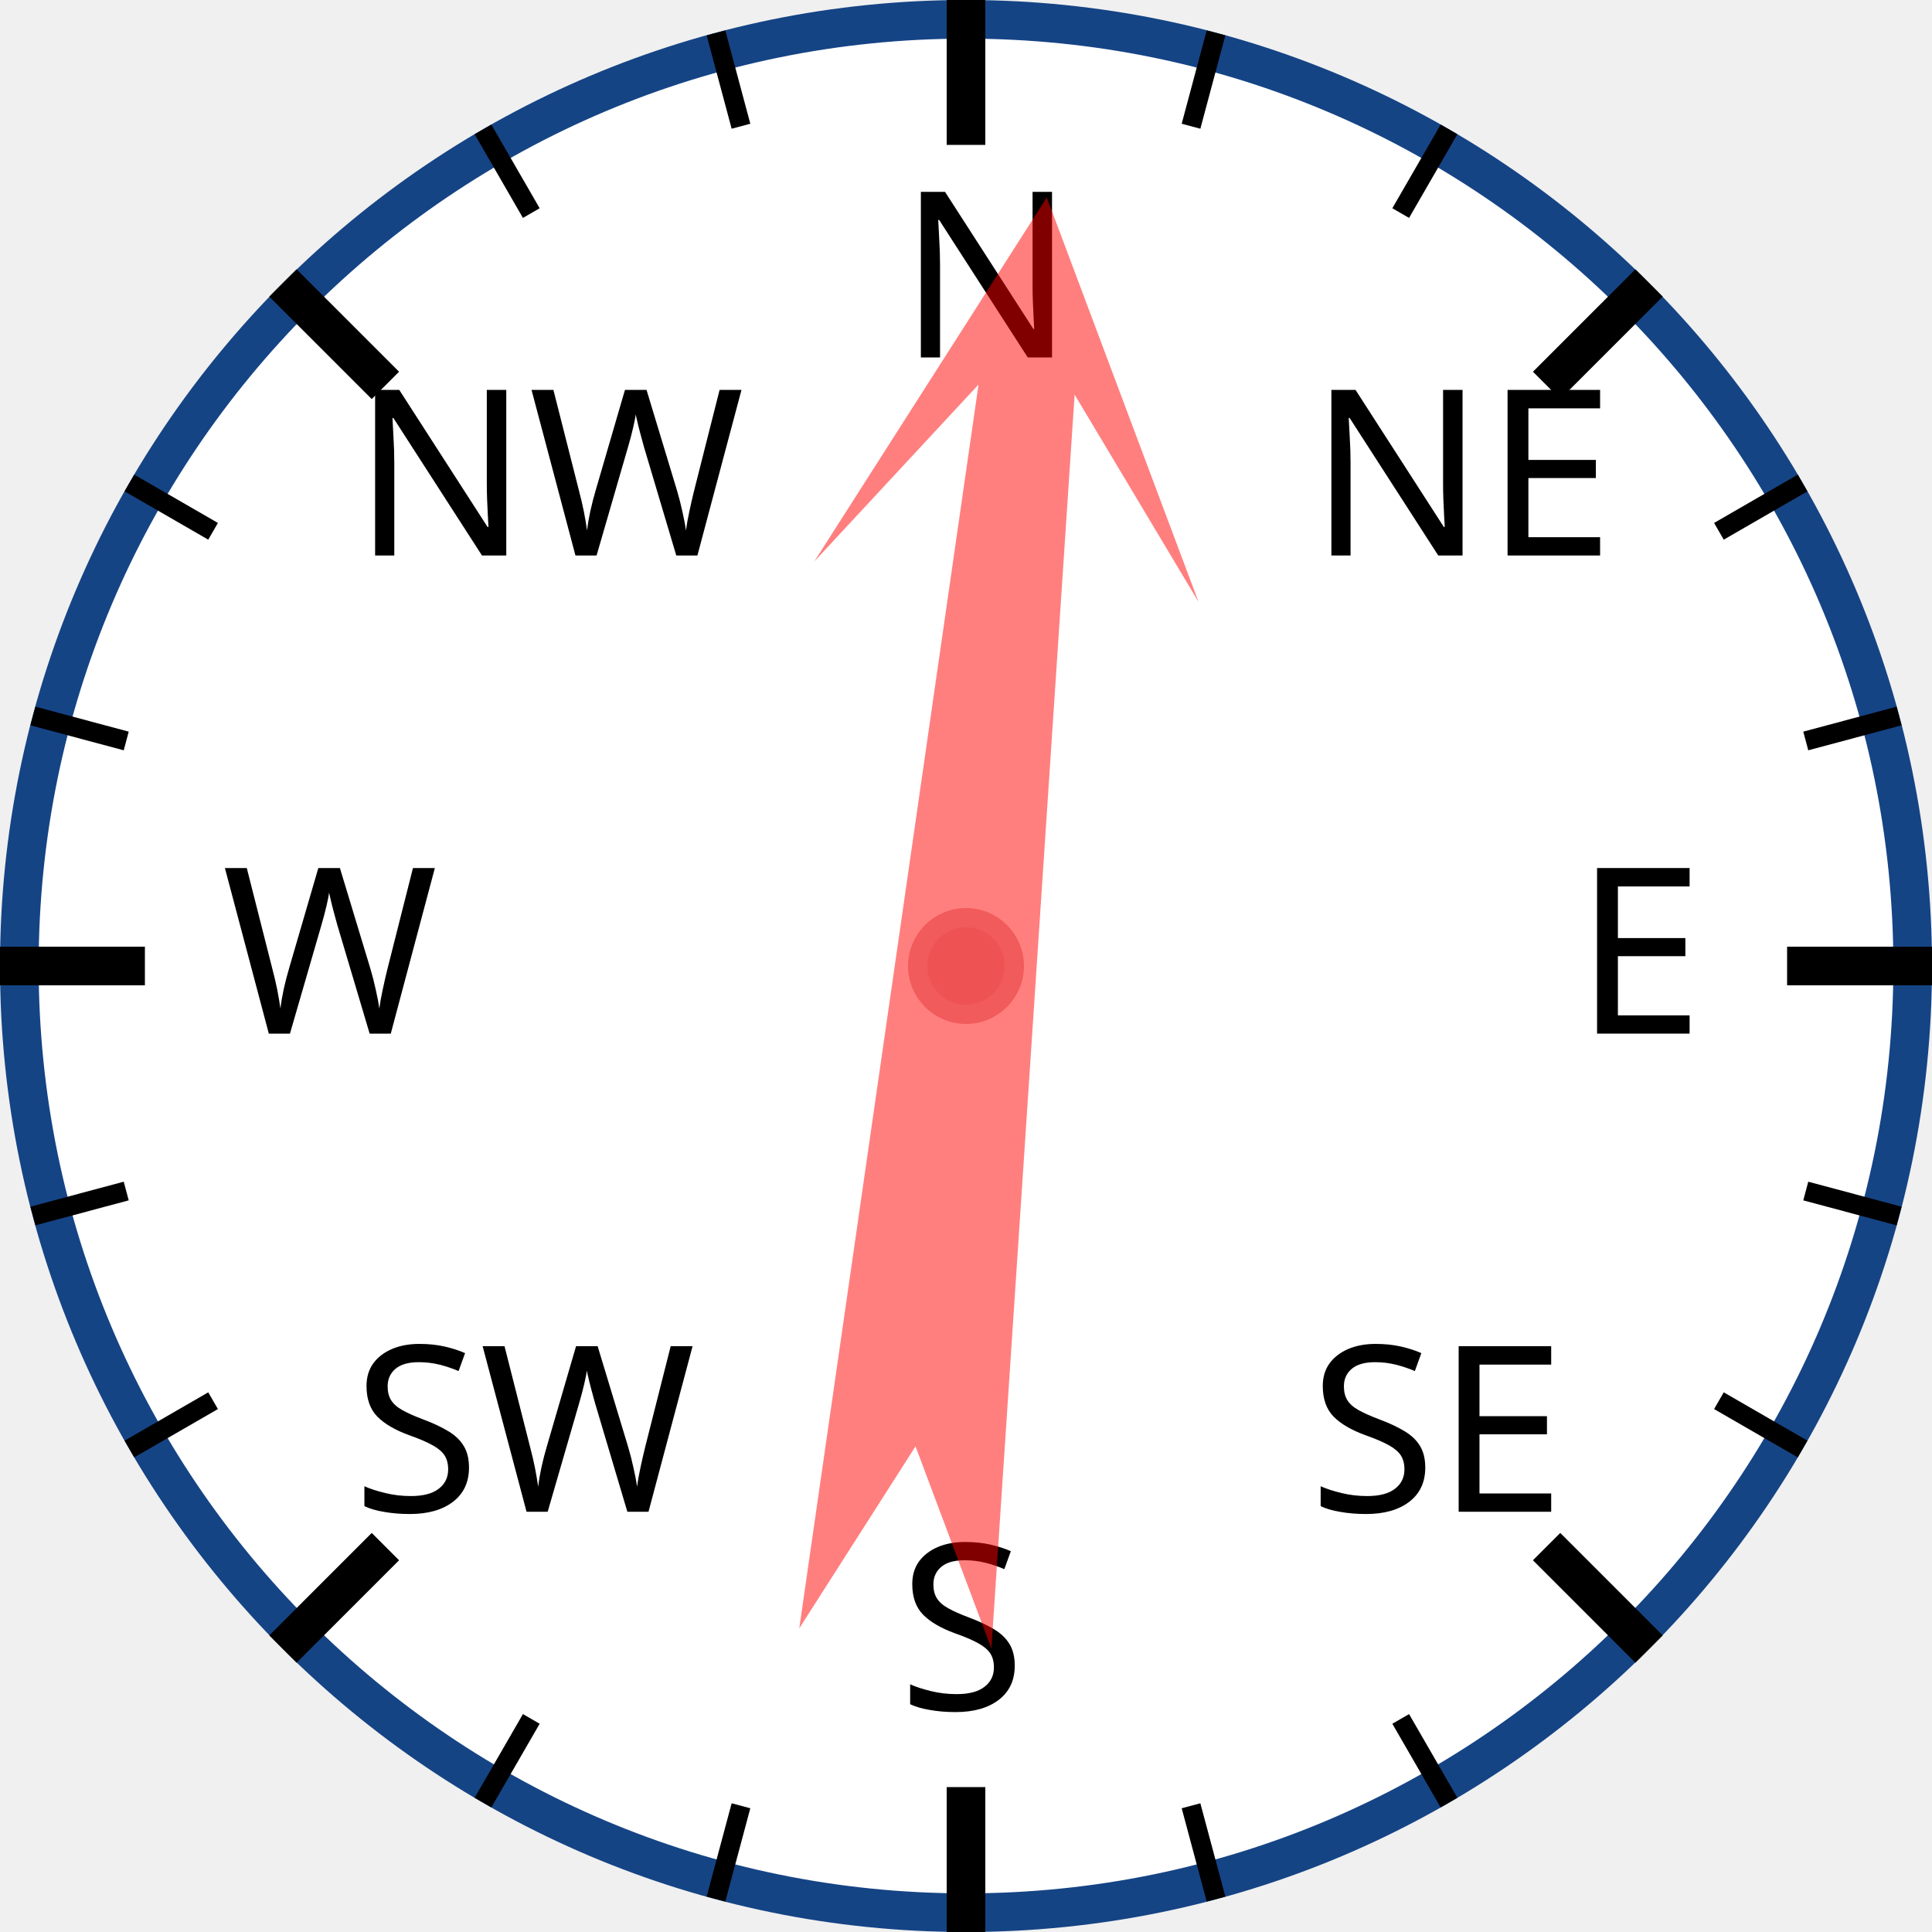
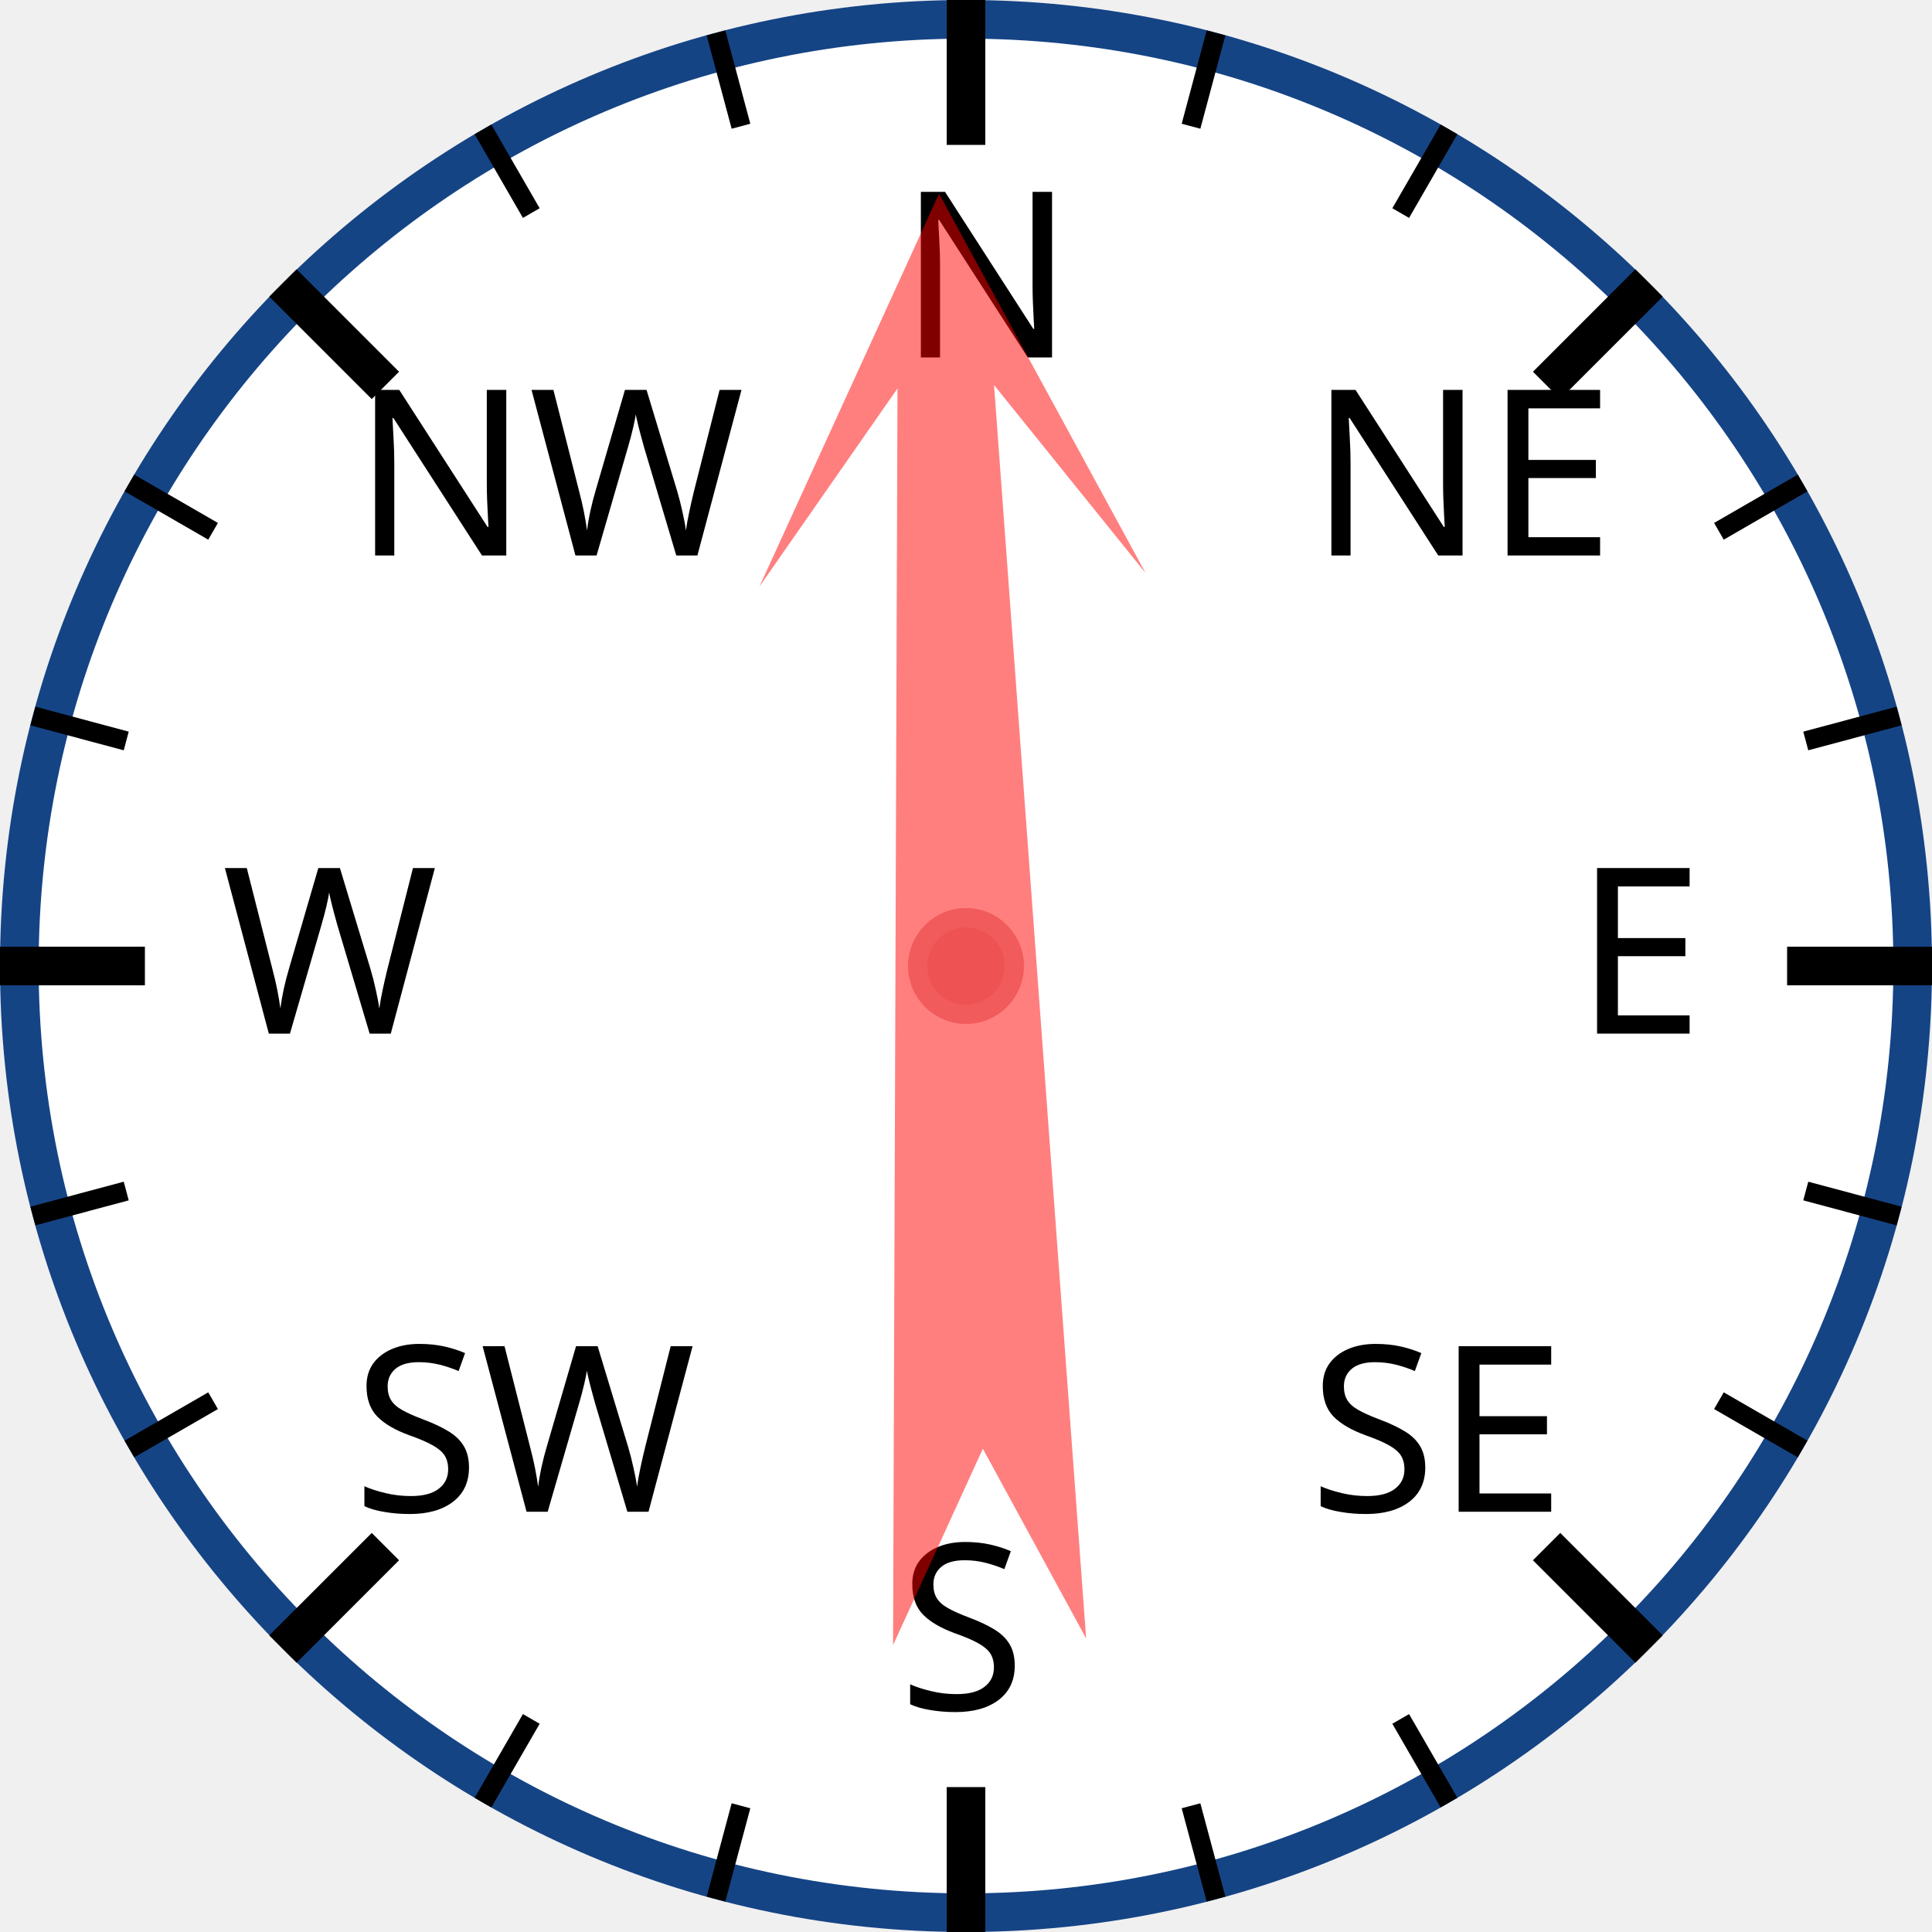
<svg xmlns="http://www.w3.org/2000/svg" width="120px" height="120px" viewBox="0 0 200 200">
  <circle cx="100" cy="100" r="98" style="fill: white; stroke: #154485; stroke-width: 4;" />
  <text x="93.0" y="37.0" style="font-family: sans-serif; font-size: 18pt;">N</text>
  <line x1="100.0" y1="0.0" x2="100.0" y2="15.0" style="stroke: black; stroke-width: 4;" />
  <line x1="74.118" y1="3.407" x2="76.706" y2="13.067" style="stroke: black; stroke-width: 2;" />
  <line x1="50" y1="13.397" x2="55" y2="22.058" style="stroke: black; stroke-width: 2;" />
  <text x="36.503" y="57.503" style="font-family: sans-serif; font-size: 18pt;">NW</text>
  <line x1="29.289" y1="29.289" x2="39.896" y2="39.896" style="stroke: black; stroke-width: 4;" />
  <line x1="13.397" y1="50" x2="22.058" y2="55" style="stroke: black; stroke-width: 2;" />
  <line x1="3.407" y1="74.118" x2="13.067" y2="76.706" style="stroke: black; stroke-width: 2;" />
  <text x="23.0" y="107.0" style="font-family: sans-serif; font-size: 18pt;">W</text>
  <line x1="0.0" y1="100.0" x2="15.0" y2="100.0" style="stroke: black; stroke-width: 4;" />
  <line x1="3.407" y1="125.882" x2="13.067" y2="123.294" style="stroke: black; stroke-width: 2;" />
  <line x1="13.397" y1="150" x2="22.058" y2="145" style="stroke: black; stroke-width: 2;" />
  <text x="36.503" y="156.497" style="font-family: sans-serif; font-size: 18pt;">SW</text>
  <line x1="29.289" y1="170.711" x2="39.896" y2="160.104" style="stroke: black; stroke-width: 4;" />
  <line x1="50" y1="186.603" x2="55" y2="177.942" style="stroke: black; stroke-width: 2;" />
  <line x1="74.118" y1="196.593" x2="76.706" y2="186.933" style="stroke: black; stroke-width: 2;" />
  <text x="93" y="177.0" style="font-family: sans-serif; font-size: 18pt;">S</text>
  <line x1="100" y1="200.0" x2="100" y2="185.0" style="stroke: black; stroke-width: 4;" />
  <line x1="125.882" y1="196.593" x2="123.294" y2="186.933" style="stroke: black; stroke-width: 2;" />
  <line x1="150.0" y1="186.603" x2="145.0" y2="177.942" style="stroke: black; stroke-width: 2;" />
  <text x="135.497" y="156.497" style="font-family: sans-serif; font-size: 18pt;">SE</text>
  <line x1="170.711" y1="170.711" x2="160.104" y2="160.104" style="stroke: black; stroke-width: 4;" />
  <line x1="186.603" y1="150" x2="177.942" y2="145" style="stroke: black; stroke-width: 2;" />
  <line x1="196.593" y1="125.882" x2="186.933" y2="123.294" style="stroke: black; stroke-width: 2;" />
  <text x="163.0" y="107" style="font-family: sans-serif; font-size: 18pt;">E</text>
  <line x1="200.0" y1="100" x2="185.0" y2="100" style="stroke: black; stroke-width: 4;" />
  <line x1="196.593" y1="74.118" x2="186.933" y2="76.706" style="stroke: black; stroke-width: 2;" />
  <line x1="186.603" y1="50" x2="177.942" y2="55" style="stroke: black; stroke-width: 2;" />
  <text x="135.497" y="57.503" style="font-family: sans-serif; font-size: 18pt;">NE</text>
  <line x1="170.711" y1="29.289" x2="160.104" y2="39.896" style="stroke: black; stroke-width: 4;" />
  <line x1="150" y1="13.397" x2="145" y2="22.058" style="stroke: black; stroke-width: 2;" />
  <line x1="125.882" y1="3.407" x2="123.294" y2="13.067" style="stroke: black; stroke-width: 2;" />
-   <polygon points="100 20 120 60 105 40 110 170 100 150 90 170 95 40 80 60" style="fill: red; fill-opacity: 0.5;" transform="rotate(6,100,100)" />
+   <polygon points="100 20 120 60 105 40 110 170 100 150 90 170 95 40 80 60" style="fill: red; fill-opacity: 0.5;" transform="rotate(358,100,100)" />
  <circle cx="100" cy="100" r="5" style="fill: #EE5252; stroke: #F25B5B; stroke-width: 2;" />
</svg>
